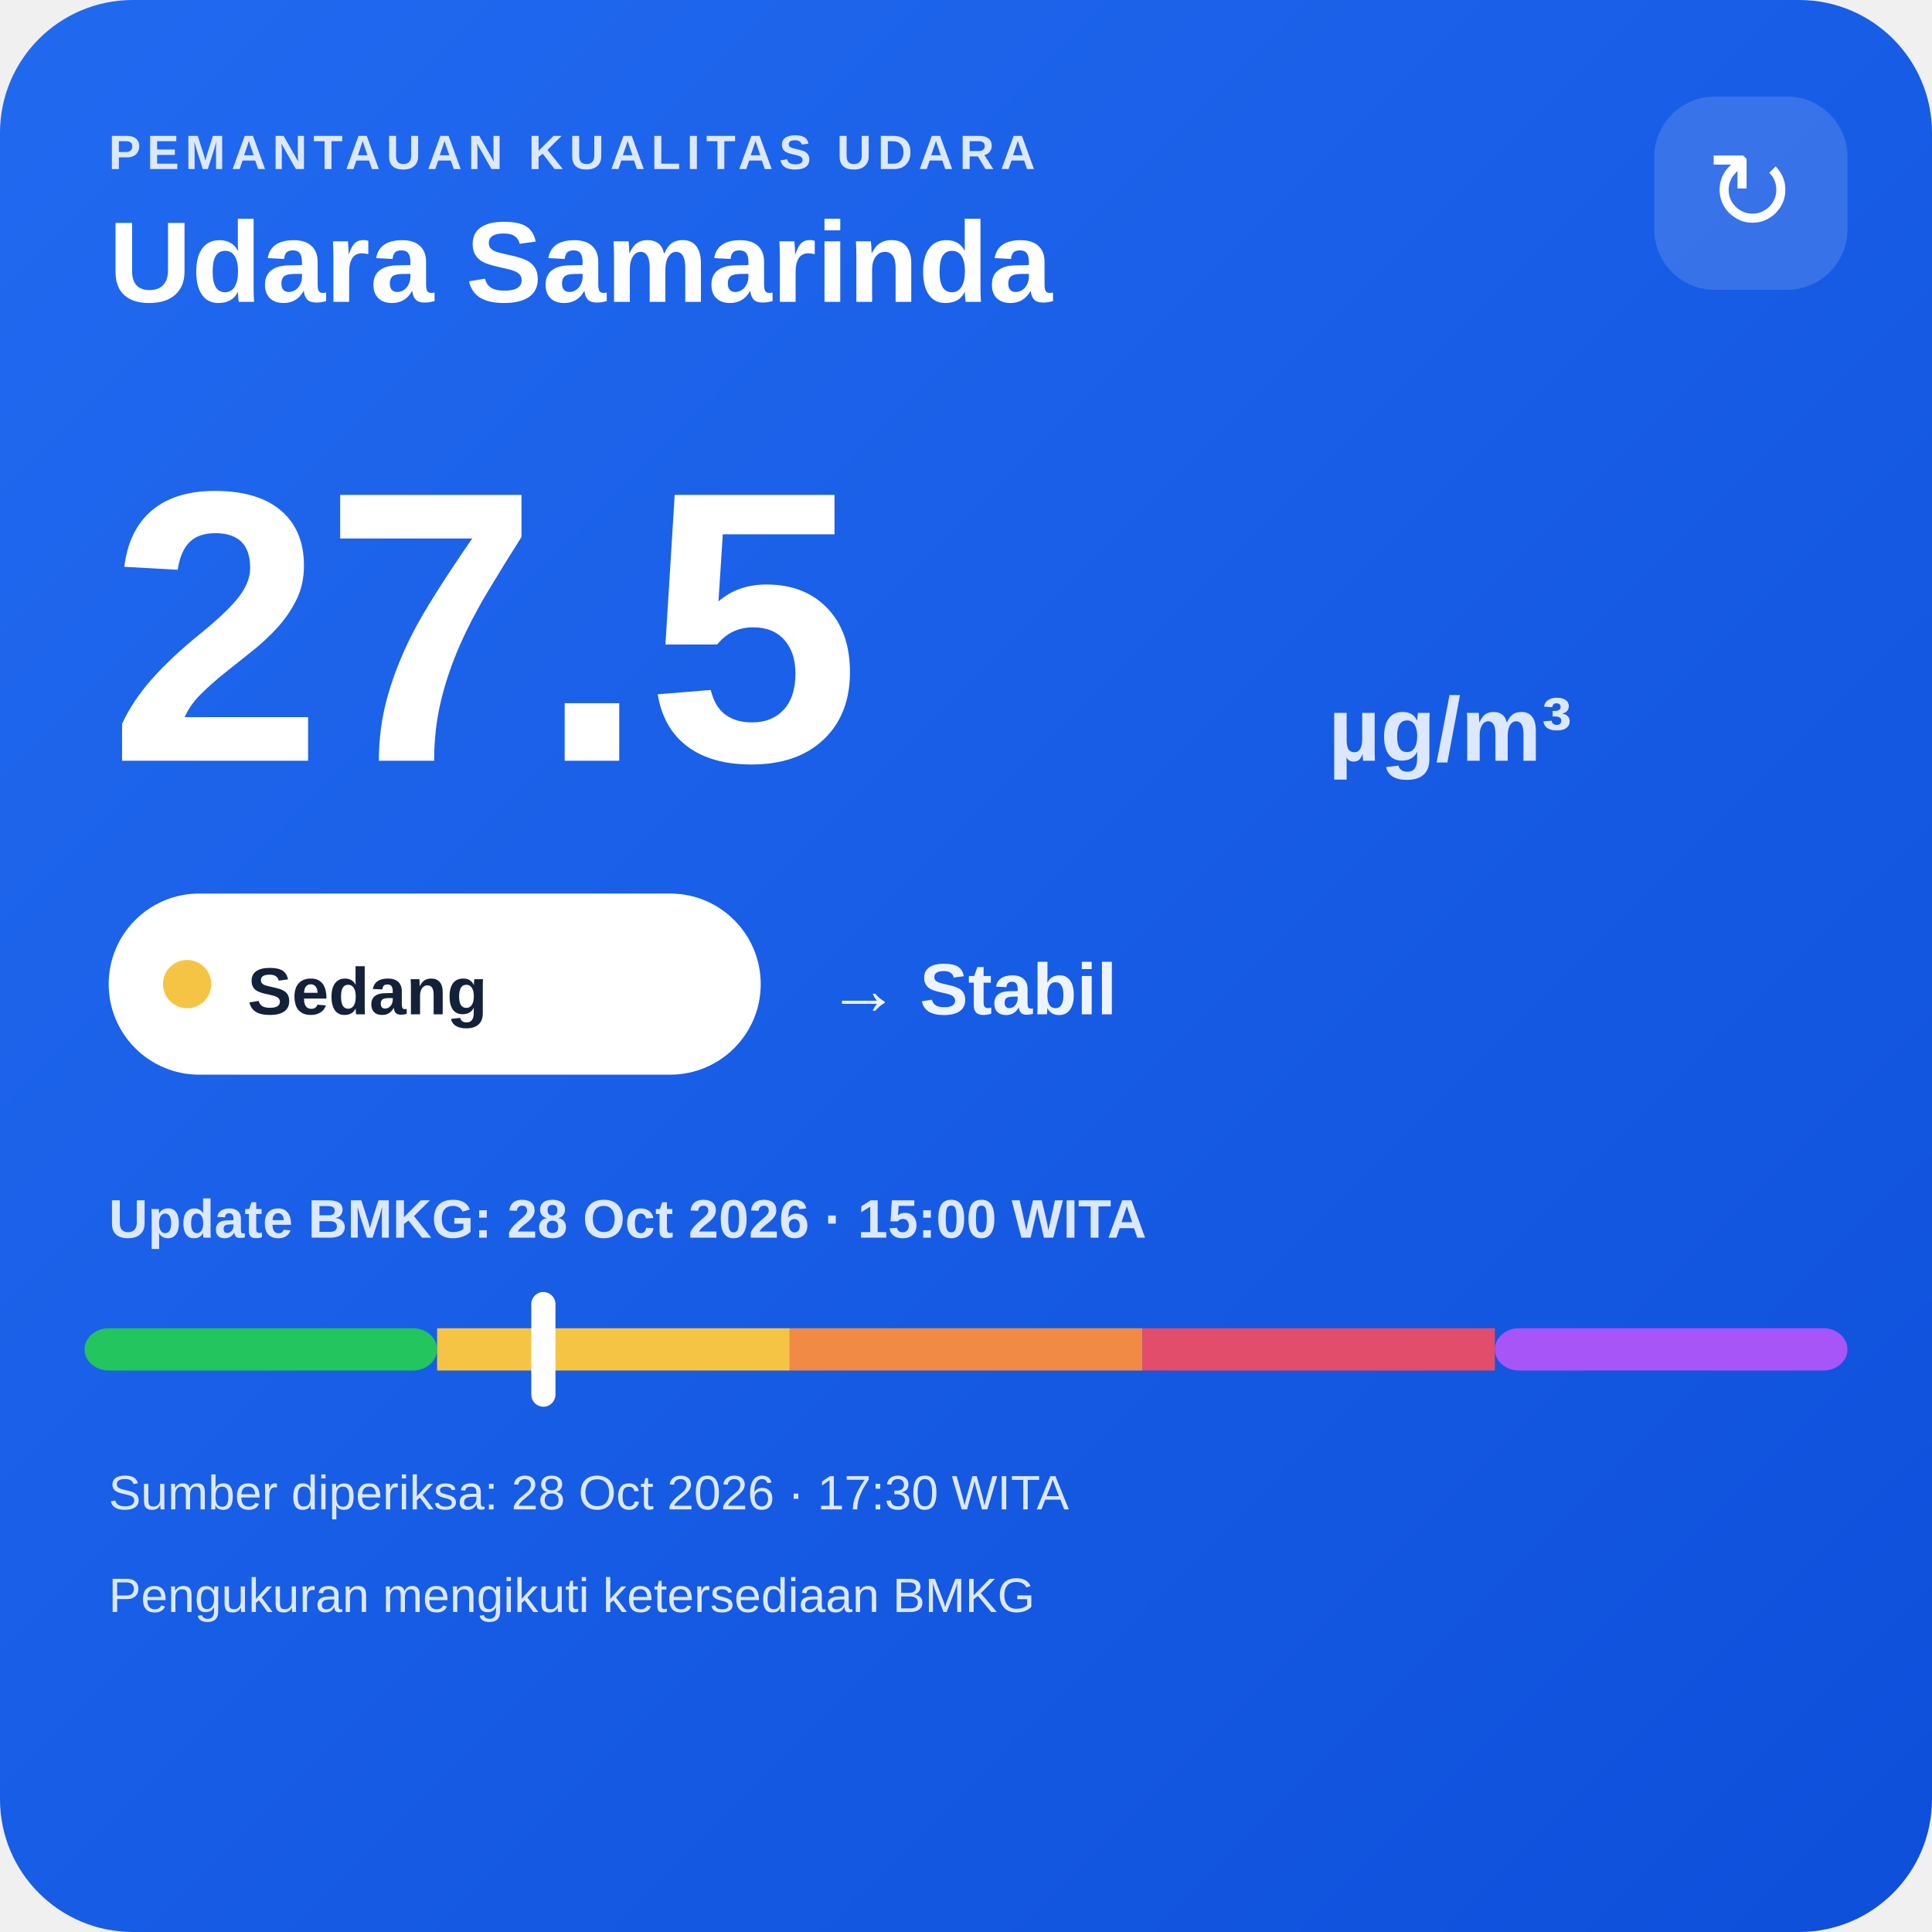
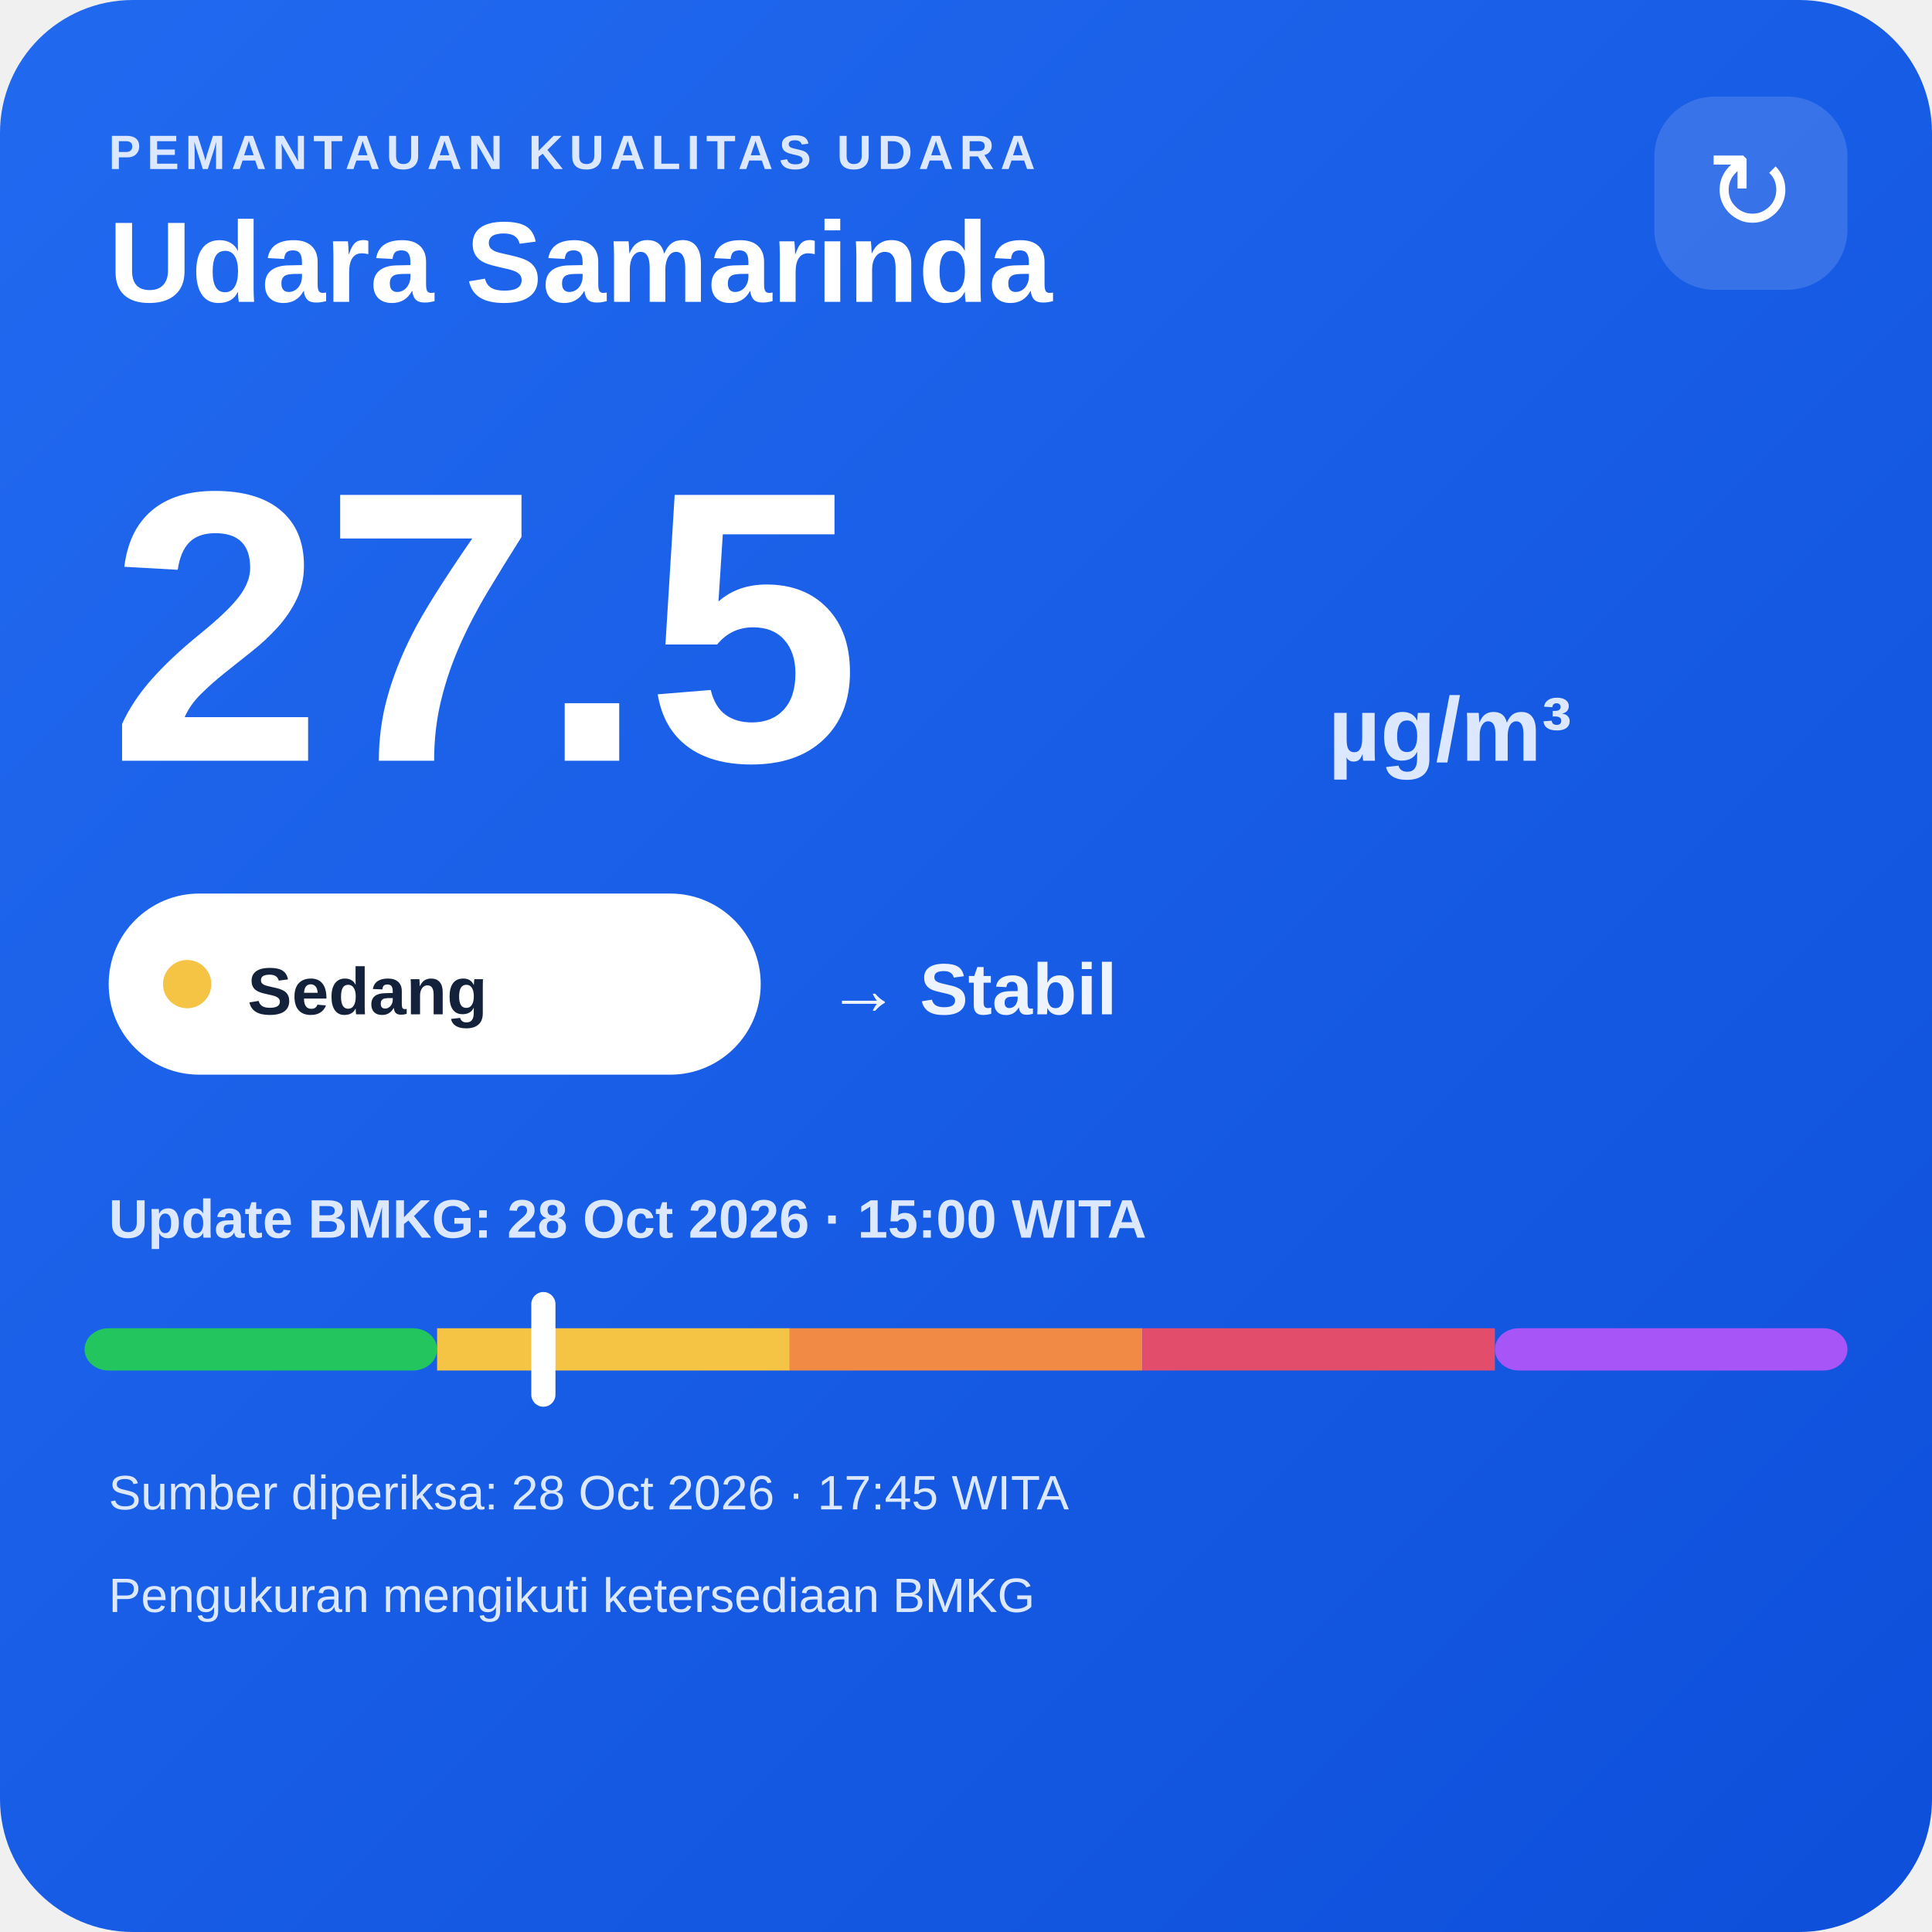
<svg xmlns="http://www.w3.org/2000/svg" width="320" height="320" viewBox="0 0 320 320">
  <defs>
    <linearGradient id="bg" x1="0" y1="0" x2="1" y2="1">
      <stop offset="0" stop-color="#216af0" />
      <stop offset="1" stop-color="#0e4fda" />
    </linearGradient>
  </defs>
  <rect width="320" height="320" rx="22" fill="url(#bg)" />
  <text x="18" y="28" fill="#dce8ff" font-family="Arial,sans-serif" font-size="8" font-weight="700" letter-spacing="1">PEMANTAUAN KUALITAS UDARA</text>
  <text x="18" y="50" fill="#ffffff" font-family="Arial,sans-serif" font-size="19" font-weight="700">Udara Samarinda</text>
  <rect x="274" y="16" width="32" height="32" rx="10" fill="#ffffff" fill-opacity=".14" />
  <text x="290" y="38" text-anchor="middle" fill="#ffffff" font-family="Arial,sans-serif" font-size="18">↻</text>
  <text x="18" y="126" fill="#ffffff" font-family="Arial,sans-serif" font-size="64" font-weight="800">27.5</text>
  <text x="220" y="126" fill="#dce8ff" font-family="Arial,sans-serif" font-size="15" font-weight="700">µg/m³</text>
  <rect x="18" y="148" width="108" height="30" rx="15" fill="#ffffff" />
  <circle cx="31" cy="163" r="4" fill="#f6c445" />
  <text x="41" y="168" fill="#13213a" font-family="Arial,sans-serif" font-size="11" font-weight="700">Sedang</text>
  <text x="137" y="168" fill="#eef4ff" font-family="Arial,sans-serif" font-size="12" font-weight="700">→ Stabil</text>
  <text x="18" y="205" fill="#dce8ff" font-family="Arial,sans-serif" font-size="9" font-weight="700">Update BMKG: 28 Oct 2026 · 15:00 WITA</text>
  <rect x="14" y="220" width="58.4" height="7" rx="4" fill="#22c55e" />
  <rect x="72.4" y="220" width="58.4" height="7" fill="#f6c445" />
  <rect x="130.8" y="220" width="58.4" height="7" fill="#f08a45" />
  <rect x="189.2" y="220" width="58.4" height="7" fill="#e24d6b" />
  <rect x="247.6" y="220" width="58.4" height="7" rx="4" fill="#a855f7" />
  <rect x="88.0" y="214" width="4" height="19" rx="2" fill="#ffffff" />
-   <text x="18" y="250" fill="#dce8ff" font-family="Arial,sans-serif" font-size="8">Sumber diperiksa: 28 Oct 2026 · 17:30 WITA</text>
+   <text x="18" y="250" fill="#dce8ff" font-family="Arial,sans-serif" font-size="8">Sumber diperiksa: 28 Oct 2026 · 17:45 WITA</text>
  <text x="18" y="267" fill="#dce8ff" font-family="Arial,sans-serif" font-size="8">Pengukuran mengikuti ketersediaan BMKG</text>
</svg>
